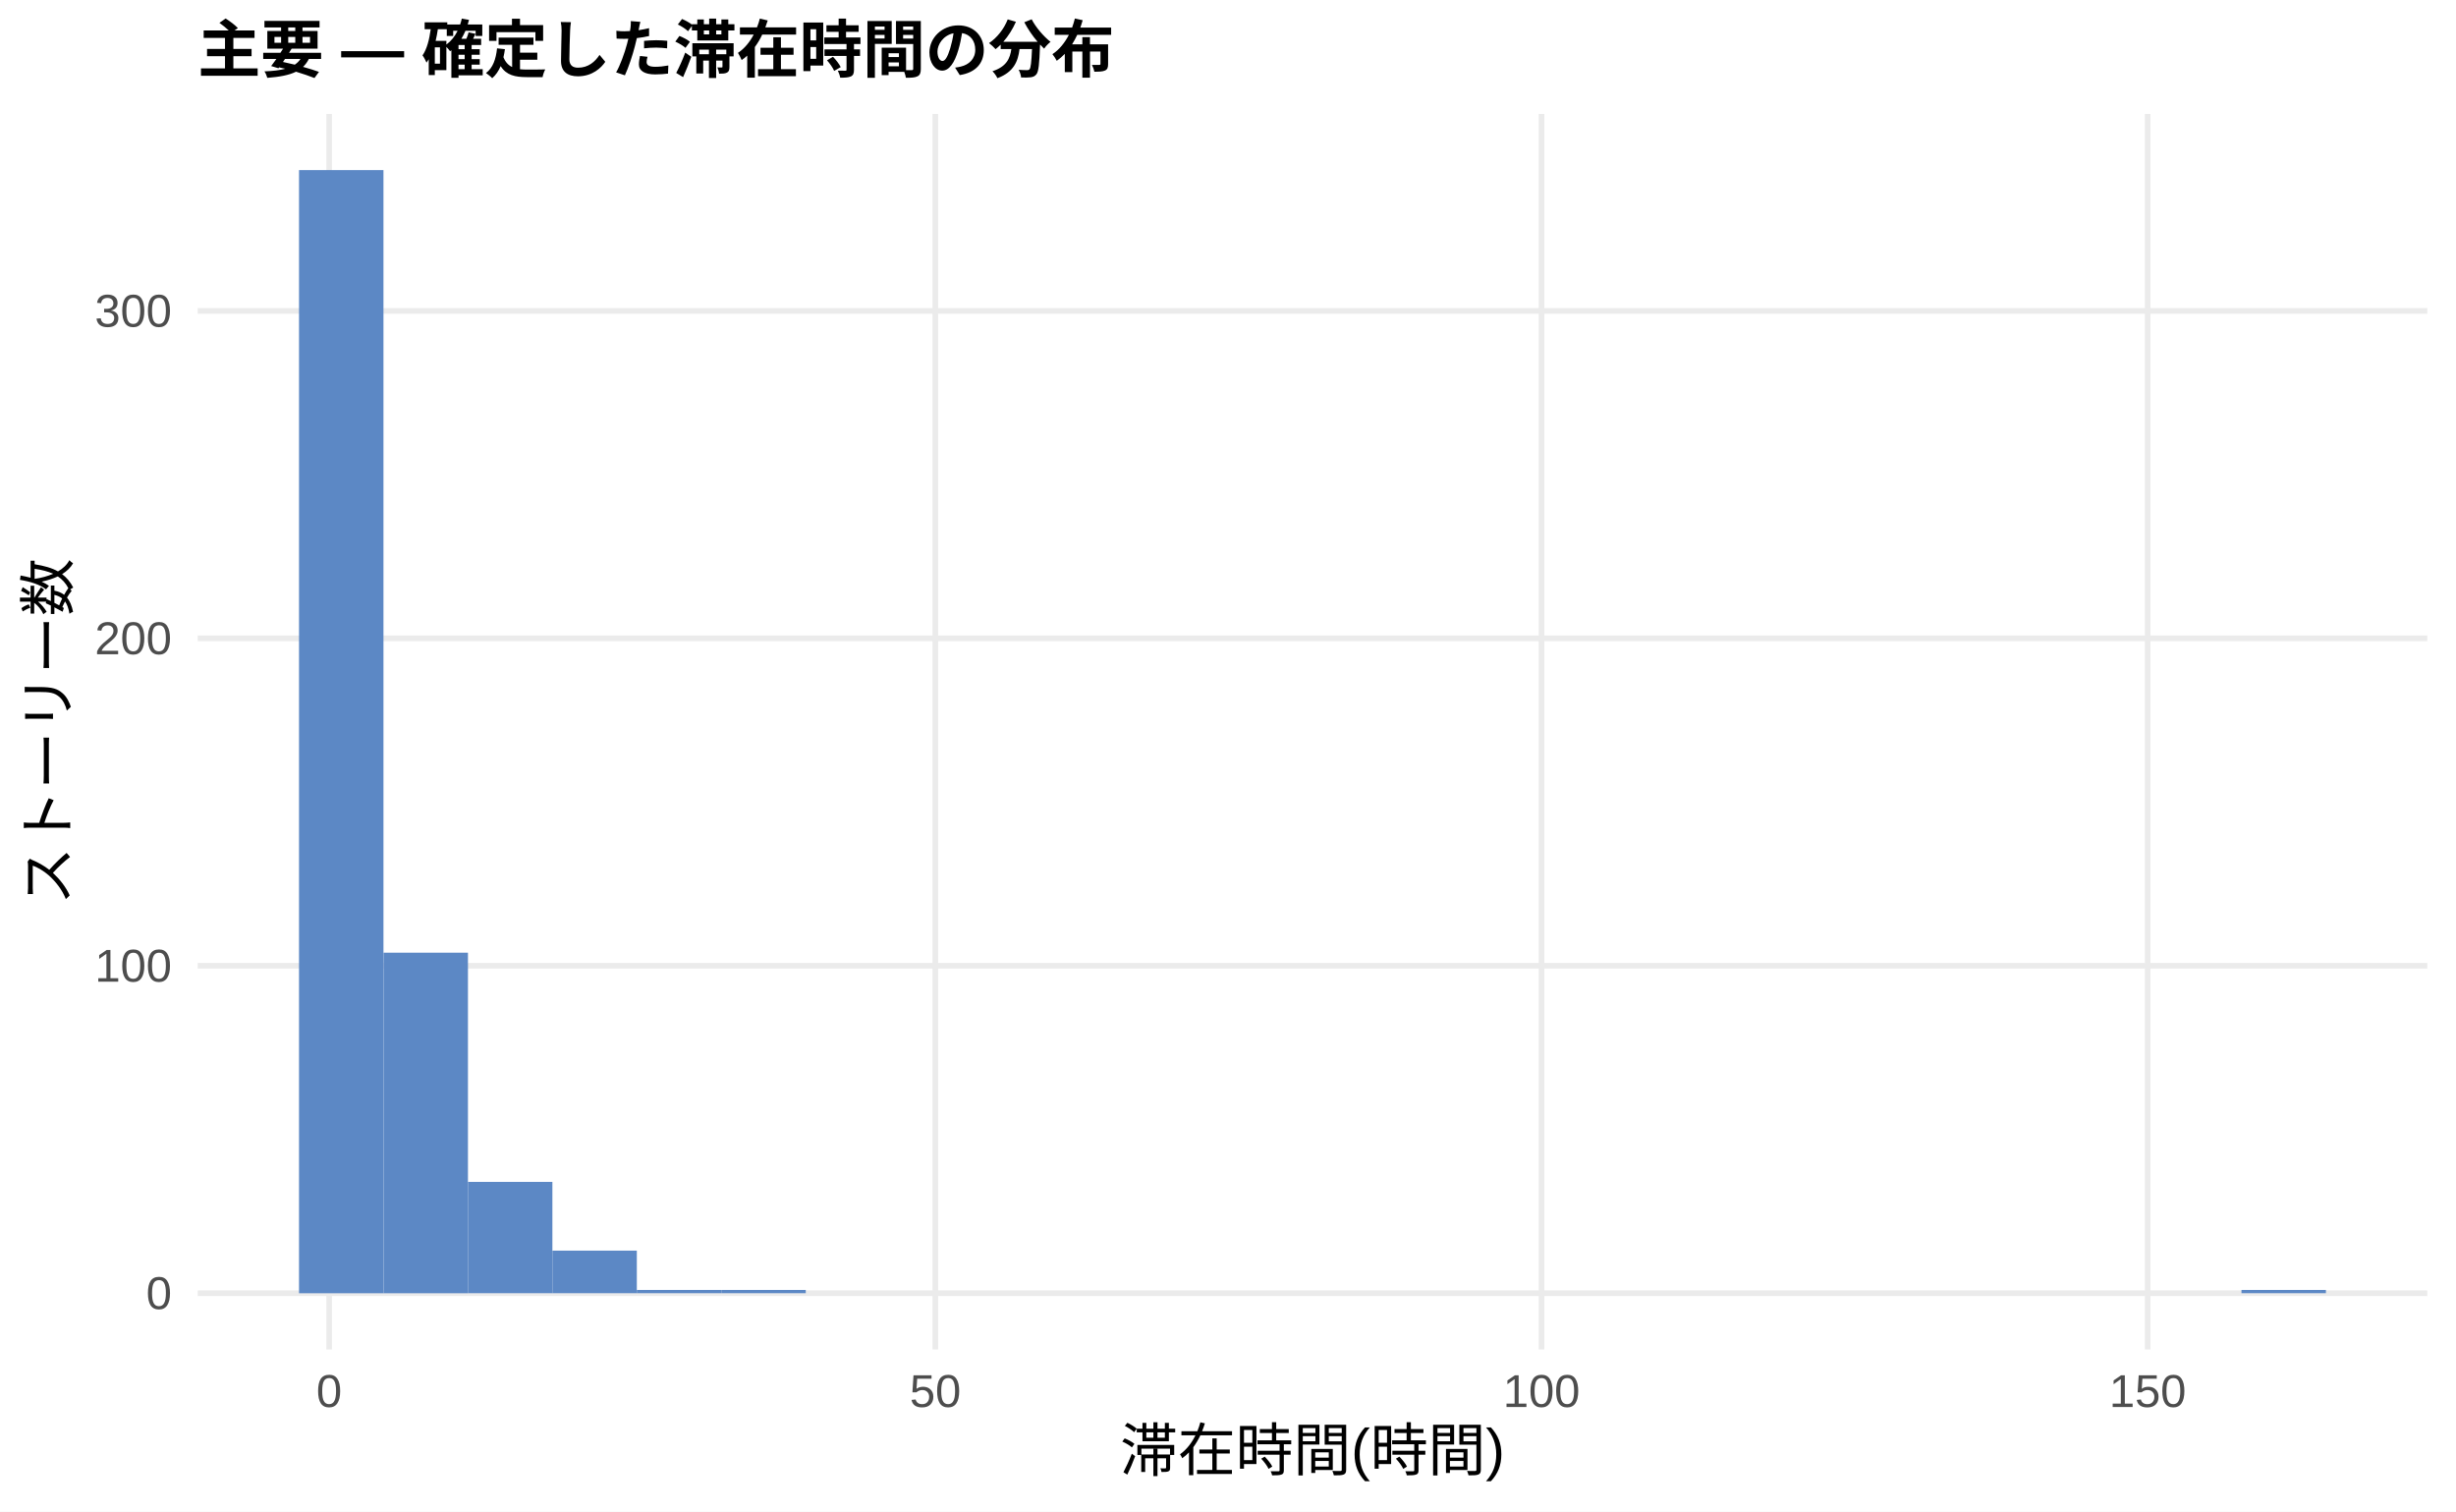
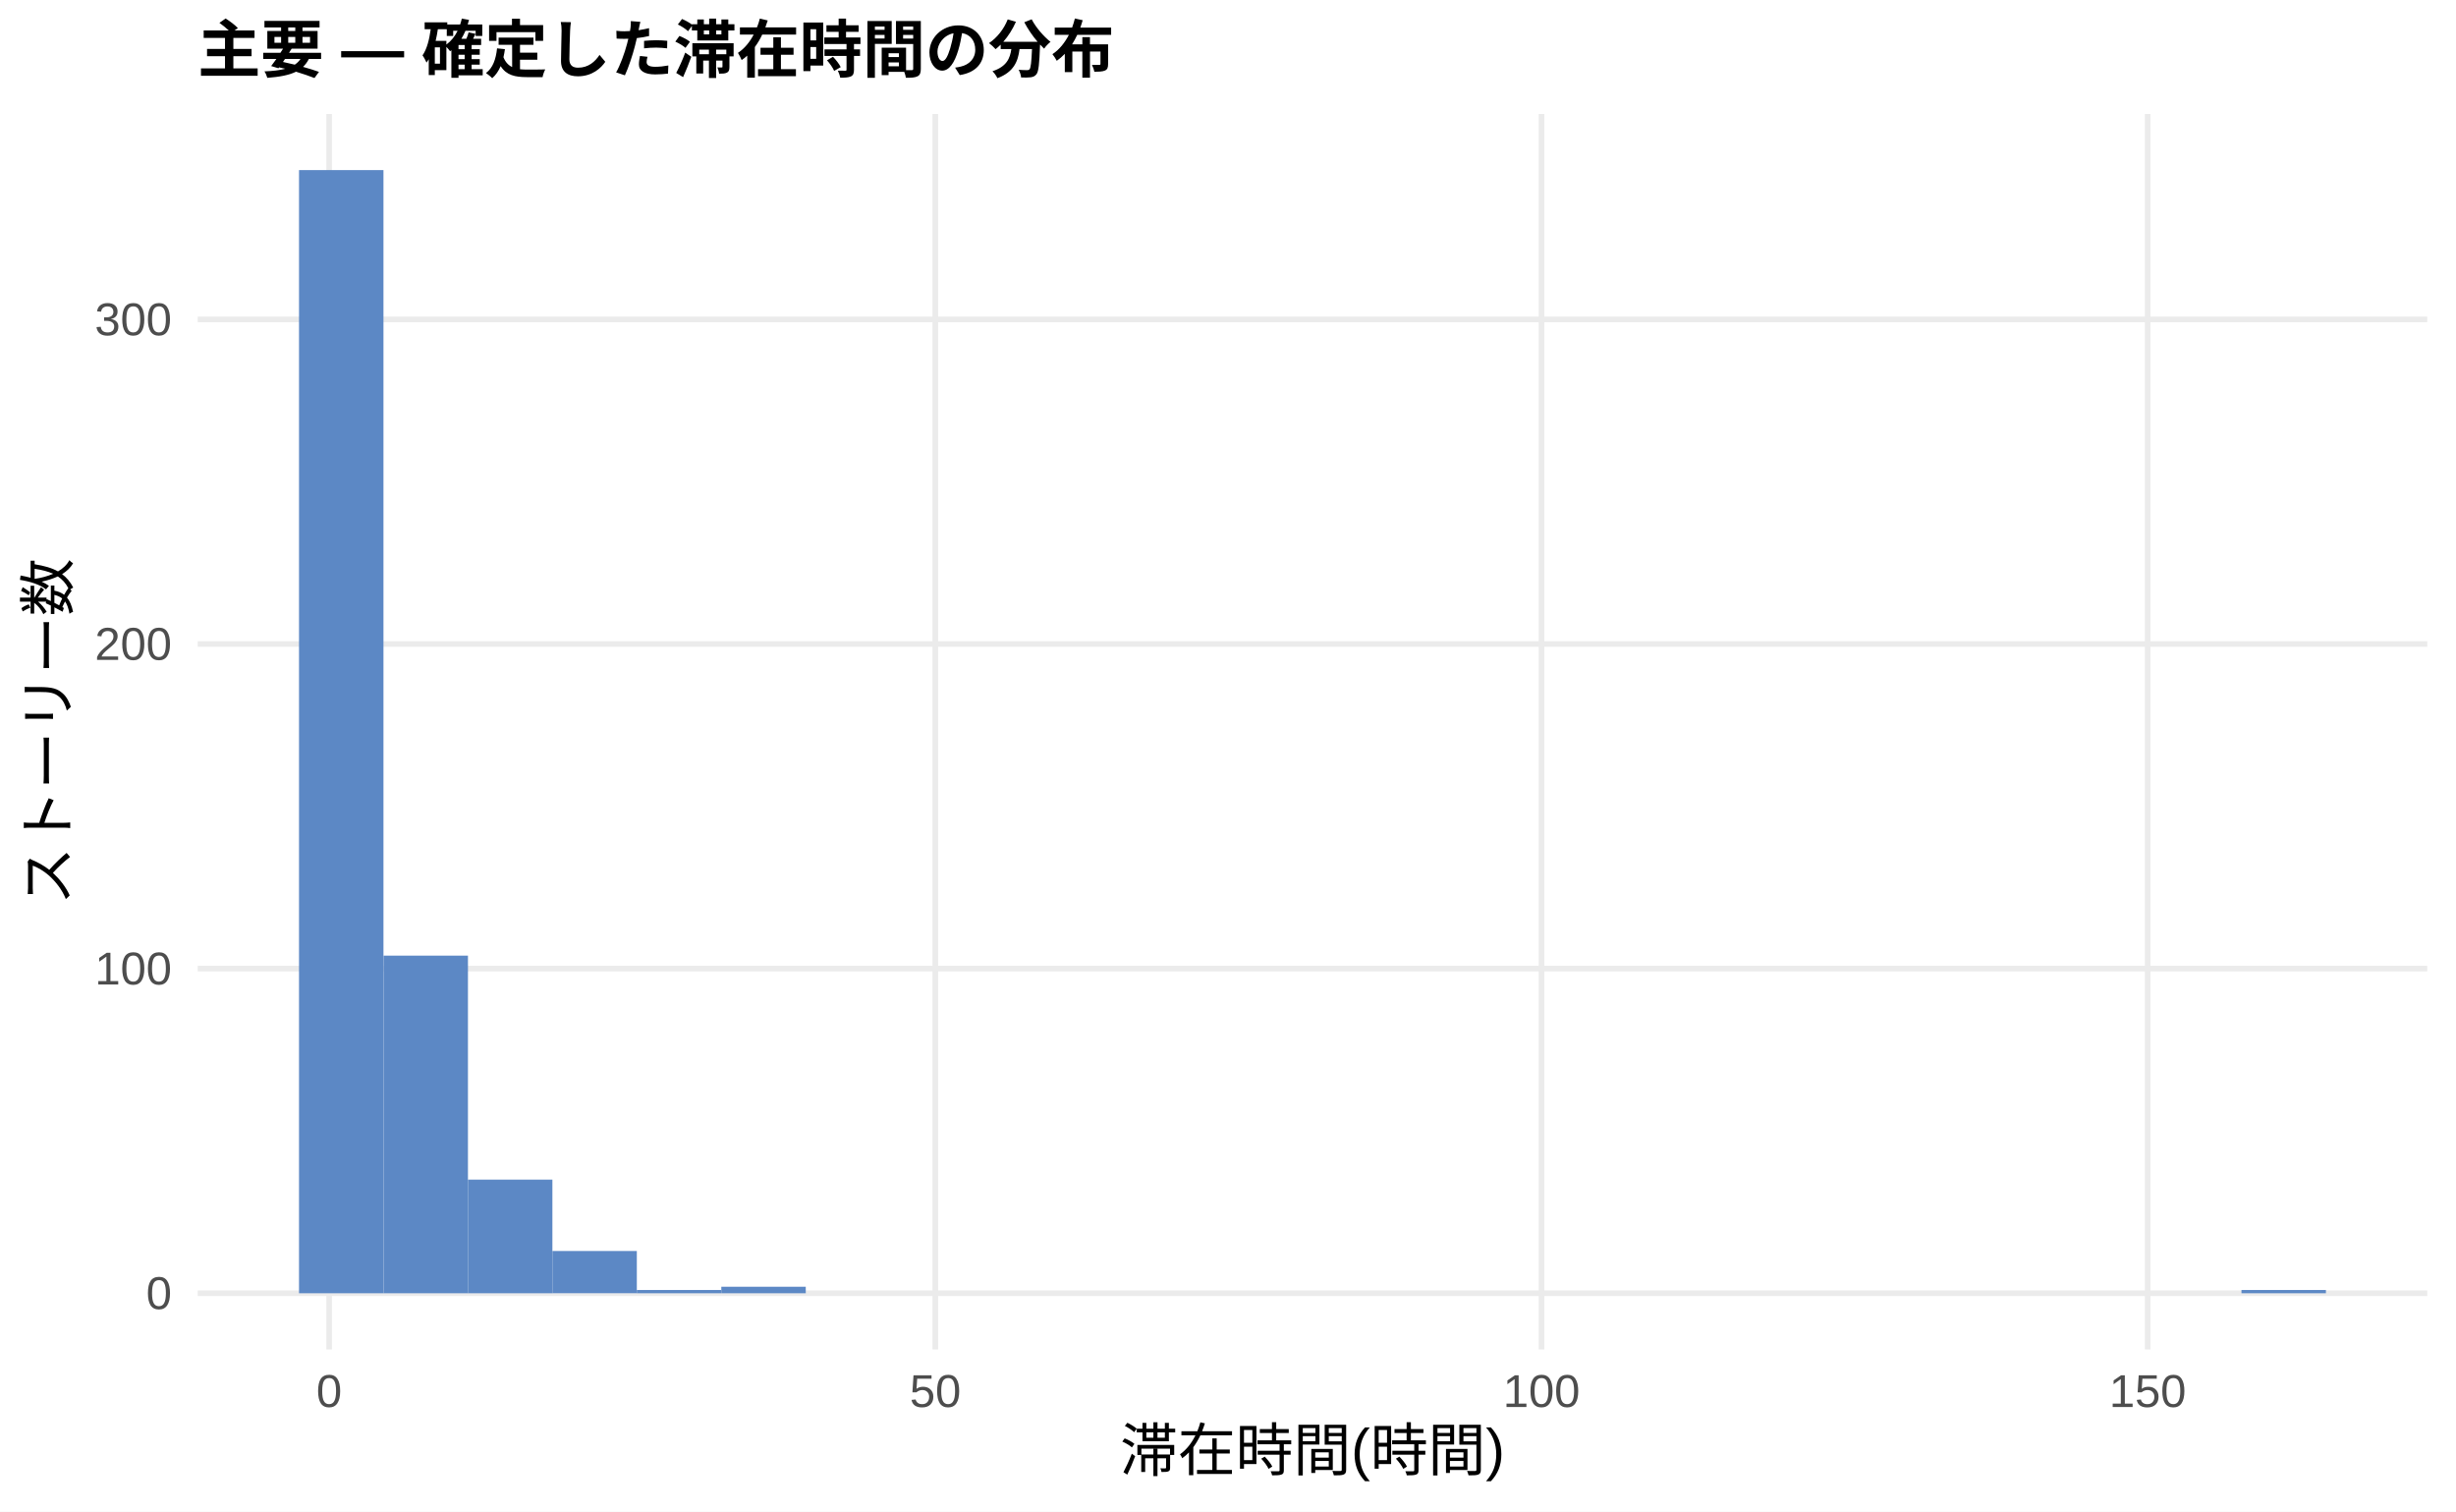
<svg xmlns="http://www.w3.org/2000/svg" width="468.00pt" height="288.00pt" viewBox="0 0 468.00 288.00">
  <g class="svglite">
    <defs>
      <style type="text/css">
    .svglite line, .svglite polyline, .svglite polygon, .svglite path, .svglite rect, .svglite circle {
      fill: none;
      stroke: #000000;
      stroke-linecap: round;
      stroke-linejoin: round;
      stroke-miterlimit: 10.00;
    }
    .svglite text {
      white-space: pre;
    }
    .svglite g.glyphgroup path {
      fill: inherit;
      stroke: none;
    }
  </style>
    </defs>
    <rect width="100%" height="100%" style="stroke: none; fill: #FFFFFF;" />
    <defs>
      <clipPath id="cpMC4wMHw0NjguMDB8MC4wMHwyODguMDA=">
        <rect x="0.00" y="0.00" width="468.00" height="288.00" />
      </clipPath>
    </defs>
    <g clip-path="url(#cpMC4wMHw0NjguMDB8MC4wMHwyODguMDA=)">
      <rect x="0.00" y="0.00" width="468.00" height="288.00" style="stroke-width: 1.07; stroke: none; fill: #FFFFFF;" />
    </g>
    <defs>
      <clipPath id="cpMzcuNjd8NDYyLjUyfDIxLjcxfDI1Ny4xMg==">
        <rect x="37.67" y="21.71" width="424.85" height="235.41" />
      </clipPath>
    </defs>
    <g clip-path="url(#cpMzcuNjd8NDYyLjUyfDIxLjcxfDI1Ny4xMg==)">
      <polyline points="37.67,246.42 462.52,246.42 " style="stroke-width: 1.07; stroke: #EBEBEB; stroke-linecap: butt;" />
-       <polyline points="37.67,184.02 462.52,184.02 " style="stroke-width: 1.07; stroke: #EBEBEB; stroke-linecap: butt;" />
-       <polyline points="37.67,121.63 462.52,121.63 " style="stroke-width: 1.07; stroke: #EBEBEB; stroke-linecap: butt;" />
-       <polyline points="37.67,59.24 462.52,59.24 " style="stroke-width: 1.07; stroke: #EBEBEB; stroke-linecap: butt;" />
+       <polyline points="37.67,184.56 462.52,184.56 " style="stroke-width: 1.07; stroke: #EBEBEB; stroke-linecap: butt;" />
+       <polyline points="37.67,122.71 462.52,122.71 " style="stroke-width: 1.07; stroke: #EBEBEB; stroke-linecap: butt;" />
+       <polyline points="37.67,60.86 462.52,60.86 " style="stroke-width: 1.07; stroke: #EBEBEB; stroke-linecap: butt;" />
      <polyline points="62.72,257.12 62.72,21.71 " style="stroke-width: 1.07; stroke: #EBEBEB; stroke-linecap: butt;" />
      <polyline points="178.23,257.12 178.23,21.71 " style="stroke-width: 1.07; stroke: #EBEBEB; stroke-linecap: butt;" />
      <polyline points="293.74,257.12 293.74,21.71 " style="stroke-width: 1.07; stroke: #EBEBEB; stroke-linecap: butt;" />
      <polyline points="409.25,257.12 409.25,21.71 " style="stroke-width: 1.07; stroke: #EBEBEB; stroke-linecap: butt;" />
      <rect x="56.98" y="32.41" width="16.09" height="214.01" style="stroke-width: 1.07; stroke: none; stroke-linecap: butt; stroke-linejoin: miter; fill: #5C88C5;" />
-       <rect x="73.08" y="181.53" width="16.09" height="64.89" style="stroke-width: 1.07; stroke: none; stroke-linecap: butt; stroke-linejoin: miter; fill: #5C88C5;" />
-       <rect x="89.17" y="225.20" width="16.09" height="21.21" style="stroke-width: 1.07; stroke: none; stroke-linecap: butt; stroke-linejoin: miter; fill: #5C88C5;" />
-       <rect x="105.26" y="238.30" width="16.09" height="8.11" style="stroke-width: 1.07; stroke: none; stroke-linecap: butt; stroke-linejoin: miter; fill: #5C88C5;" />
-       <rect x="121.35" y="245.79" width="16.09" height="0.62" style="stroke-width: 1.07; stroke: none; stroke-linecap: butt; stroke-linejoin: miter; fill: #5C88C5;" />
-       <rect x="137.45" y="245.79" width="16.09" height="0.62" style="stroke-width: 1.07; stroke: none; stroke-linecap: butt; stroke-linejoin: miter; fill: #5C88C5;" />
+       <rect x="73.08" y="182.09" width="16.09" height="64.33" style="stroke-width: 1.07; stroke: none; stroke-linecap: butt; stroke-linejoin: miter; fill: #5C88C5;" />
+       <rect x="89.17" y="224.77" width="16.09" height="21.65" style="stroke-width: 1.07; stroke: none; stroke-linecap: butt; stroke-linejoin: miter; fill: #5C88C5;" />
+       <rect x="105.26" y="238.37" width="16.09" height="8.04" style="stroke-width: 1.07; stroke: none; stroke-linecap: butt; stroke-linejoin: miter; fill: #5C88C5;" />
+       <rect x="121.35" y="245.80" width="16.09" height="0.62" style="stroke-width: 1.07; stroke: none; stroke-linecap: butt; stroke-linejoin: miter; fill: #5C88C5;" />
+       <rect x="137.45" y="245.18" width="16.09" height="1.24" style="stroke-width: 1.07; stroke: none; stroke-linecap: butt; stroke-linejoin: miter; fill: #5C88C5;" />
      <rect x="153.54" y="246.42" width="16.09" height="0.00" style="stroke-width: 1.07; stroke: none; stroke-linecap: butt; stroke-linejoin: miter; fill: #5C88C5;" />
      <rect x="169.63" y="246.42" width="16.09" height="0.00" style="stroke-width: 1.07; stroke: none; stroke-linecap: butt; stroke-linejoin: miter; fill: #5C88C5;" />
      <rect x="185.73" y="246.42" width="16.09" height="0.00" style="stroke-width: 1.07; stroke: none; stroke-linecap: butt; stroke-linejoin: miter; fill: #5C88C5;" />
      <rect x="201.82" y="246.42" width="16.09" height="0.00" style="stroke-width: 1.07; stroke: none; stroke-linecap: butt; stroke-linejoin: miter; fill: #5C88C5;" />
      <rect x="217.91" y="246.42" width="16.09" height="0.00" style="stroke-width: 1.07; stroke: none; stroke-linecap: butt; stroke-linejoin: miter; fill: #5C88C5;" />
      <rect x="234.00" y="246.42" width="16.09" height="0.00" style="stroke-width: 1.07; stroke: none; stroke-linecap: butt; stroke-linejoin: miter; fill: #5C88C5;" />
      <rect x="250.10" y="246.42" width="16.09" height="0.00" style="stroke-width: 1.07; stroke: none; stroke-linecap: butt; stroke-linejoin: miter; fill: #5C88C5;" />
      <rect x="266.19" y="246.42" width="16.09" height="0.00" style="stroke-width: 1.07; stroke: none; stroke-linecap: butt; stroke-linejoin: miter; fill: #5C88C5;" />
      <rect x="282.28" y="246.42" width="16.09" height="0.00" style="stroke-width: 1.07; stroke: none; stroke-linecap: butt; stroke-linejoin: miter; fill: #5C88C5;" />
      <rect x="298.37" y="246.42" width="16.09" height="0.00" style="stroke-width: 1.07; stroke: none; stroke-linecap: butt; stroke-linejoin: miter; fill: #5C88C5;" />
      <rect x="314.47" y="246.42" width="16.09" height="0.00" style="stroke-width: 1.07; stroke: none; stroke-linecap: butt; stroke-linejoin: miter; fill: #5C88C5;" />
      <rect x="330.56" y="246.42" width="16.09" height="0.00" style="stroke-width: 1.07; stroke: none; stroke-linecap: butt; stroke-linejoin: miter; fill: #5C88C5;" />
      <rect x="346.65" y="246.42" width="16.09" height="0.00" style="stroke-width: 1.07; stroke: none; stroke-linecap: butt; stroke-linejoin: miter; fill: #5C88C5;" />
      <rect x="362.75" y="246.42" width="16.09" height="0.00" style="stroke-width: 1.07; stroke: none; stroke-linecap: butt; stroke-linejoin: miter; fill: #5C88C5;" />
      <rect x="378.84" y="246.42" width="16.09" height="0.00" style="stroke-width: 1.07; stroke: none; stroke-linecap: butt; stroke-linejoin: miter; fill: #5C88C5;" />
      <rect x="394.93" y="246.42" width="16.09" height="0.00" style="stroke-width: 1.07; stroke: none; stroke-linecap: butt; stroke-linejoin: miter; fill: #5C88C5;" />
      <rect x="411.02" y="246.42" width="16.09" height="0.00" style="stroke-width: 1.07; stroke: none; stroke-linecap: butt; stroke-linejoin: miter; fill: #5C88C5;" />
-       <rect x="427.12" y="245.79" width="16.09" height="0.62" style="stroke-width: 1.07; stroke: none; stroke-linecap: butt; stroke-linejoin: miter; fill: #5C88C5;" />
+       <rect x="427.12" y="245.80" width="16.09" height="0.62" style="stroke-width: 1.07; stroke: none; stroke-linecap: butt; stroke-linejoin: miter; fill: #5C88C5;" />
    </g>
    <g clip-path="url(#cpMC4wMHw0NjguMDB8MC4wMHwyODguMDA=)">
      <text x="32.74" y="249.44" text-anchor="end" style="font-size: 8.80px;fill: #4D4D4D; font-family: &quot;Liberation Sans&quot;;" textLength="4.89px" lengthAdjust="spacingAndGlyphs">0</text>
-       <text x="32.74" y="187.05" text-anchor="end" style="font-size: 8.80px;fill: #4D4D4D; font-family: &quot;Liberation Sans&quot;;" textLength="14.67px" lengthAdjust="spacingAndGlyphs">100</text>
-       <text x="32.74" y="124.66" text-anchor="end" style="font-size: 8.80px;fill: #4D4D4D; font-family: &quot;Liberation Sans&quot;;" textLength="14.67px" lengthAdjust="spacingAndGlyphs">200</text>
-       <text x="32.74" y="62.27" text-anchor="end" style="font-size: 8.80px;fill: #4D4D4D; font-family: &quot;Liberation Sans&quot;;" textLength="14.67px" lengthAdjust="spacingAndGlyphs">300</text>
+       <text x="32.74" y="187.59" text-anchor="end" style="font-size: 8.80px;fill: #4D4D4D; font-family: &quot;Liberation Sans&quot;;" textLength="14.67px" lengthAdjust="spacingAndGlyphs">100</text>
+       <text x="32.74" y="125.74" text-anchor="end" style="font-size: 8.80px;fill: #4D4D4D; font-family: &quot;Liberation Sans&quot;;" textLength="14.67px" lengthAdjust="spacingAndGlyphs">200</text>
+       <text x="32.74" y="63.89" text-anchor="end" style="font-size: 8.80px;fill: #4D4D4D; font-family: &quot;Liberation Sans&quot;;" textLength="14.67px" lengthAdjust="spacingAndGlyphs">300</text>
      <text x="62.72" y="268.10" text-anchor="middle" style="font-size: 8.80px;fill: #4D4D4D; font-family: &quot;Liberation Sans&quot;;" textLength="4.89px" lengthAdjust="spacingAndGlyphs">0</text>
      <text x="178.23" y="268.10" text-anchor="middle" style="font-size: 8.80px;fill: #4D4D4D; font-family: &quot;Liberation Sans&quot;;" textLength="9.78px" lengthAdjust="spacingAndGlyphs">50</text>
      <text x="293.74" y="268.10" text-anchor="middle" style="font-size: 8.80px;fill: #4D4D4D; font-family: &quot;Liberation Sans&quot;;" textLength="14.67px" lengthAdjust="spacingAndGlyphs">100</text>
      <text x="409.25" y="268.10" text-anchor="middle" style="font-size: 8.80px;fill: #4D4D4D; font-family: &quot;Liberation Sans&quot;;" textLength="14.67px" lengthAdjust="spacingAndGlyphs">150</text>
      <text x="250.10" y="280.24" text-anchor="middle" style="font-size: 11.00px; font-family: &quot;Liberation Sans&quot;;" textLength="73.31px" lengthAdjust="spacingAndGlyphs">滞在時間(時間)</text>
      <text transform="translate(13.05,139.41) rotate(-90)" text-anchor="middle" style="font-size: 11.00px; font-family: &quot;Liberation Sans&quot;;" textLength="66.00px" lengthAdjust="spacingAndGlyphs">ストーリー数</text>
      <text x="37.67" y="13.74" style="font-size: 12.00px; font-weight: bold; font-family: &quot;Liberation Sans&quot;;" textLength="174.66px" lengthAdjust="spacingAndGlyphs">主要 — 確定した滞在時間の分布</text>
    </g>
  </g>
</svg>
